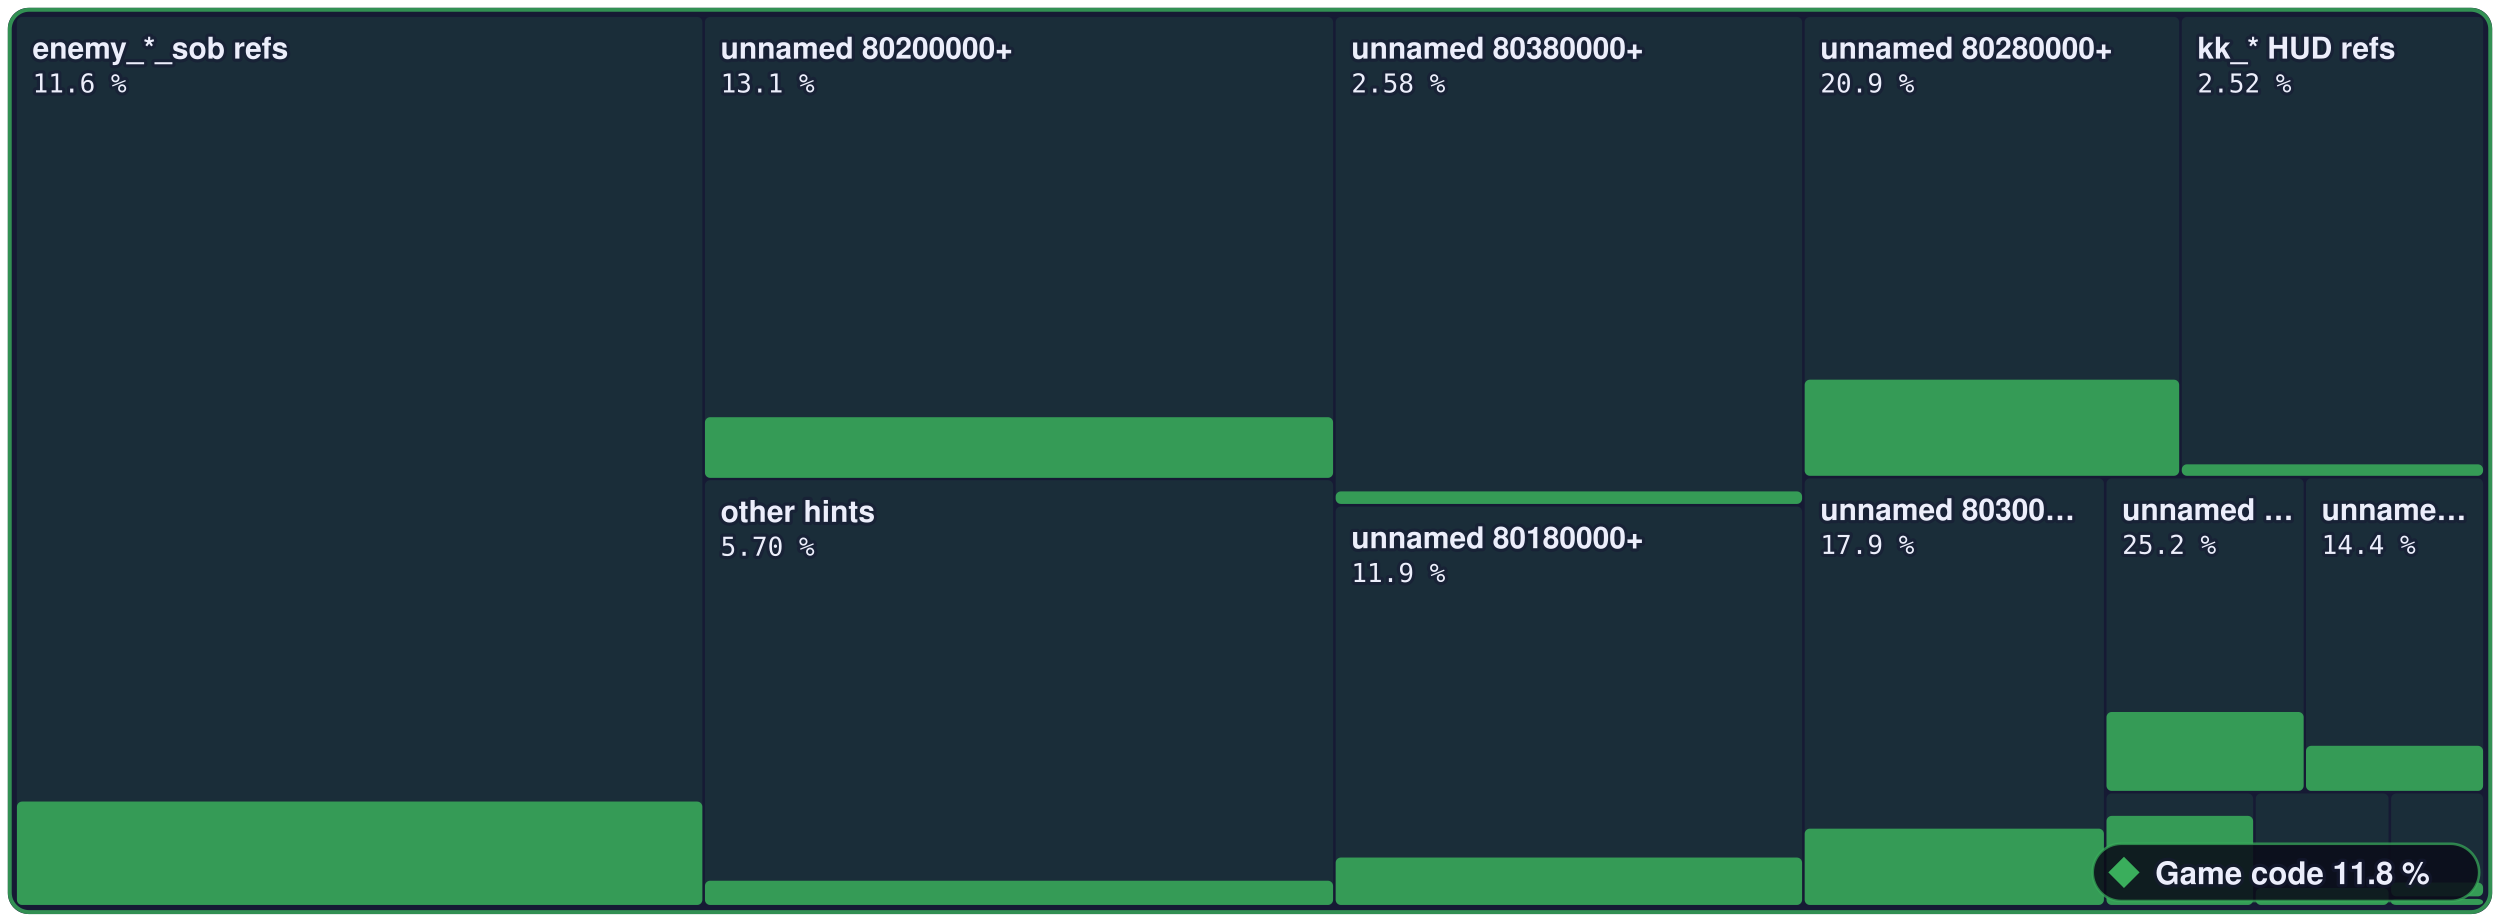
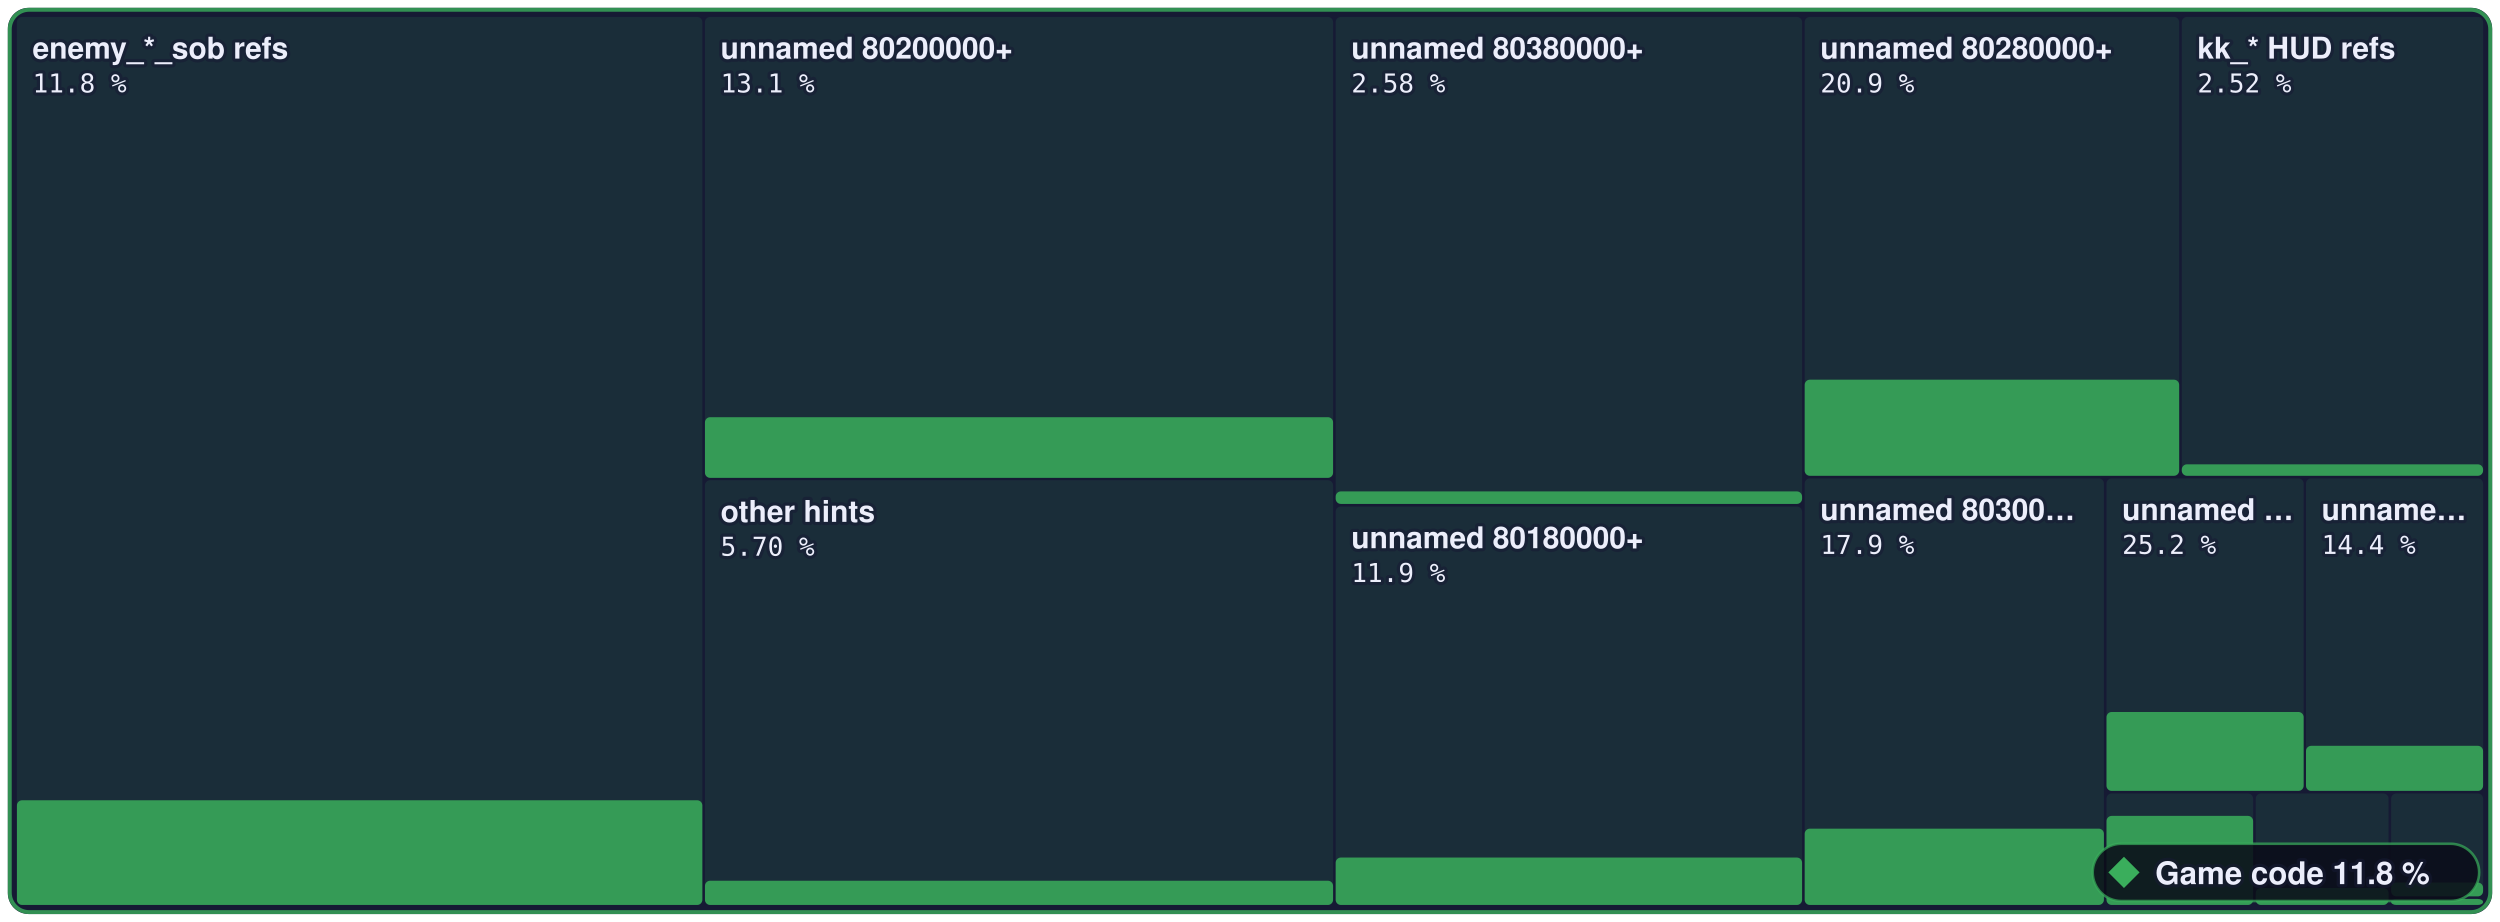
- <svg xmlns="http://www.w3.org/2000/svg" width="960" height="354" viewBox="0 0 960 354" role="img" aria-label="Game code: 11.8 % of 3,573,784 bytes of code matched, 1,616 of 6,789 functions">
+ <svg xmlns="http://www.w3.org/2000/svg" width="960" height="354" viewBox="0 0 960 354" role="img" aria-label="Game code: 11.8 % of 3,573,784 bytes of code matched, 1,619 of 6,789 functions">
  <style>text { font-family: -apple-system, BlinkMacSystemFont, 'Segoe UI', Helvetica, Arial, sans-serif; } .mono { font-family: ui-monospace, SFMono-Regular, 'SF Mono', Menlo, Consolas, monospace; } text { paint-order: stroke; stroke: #161a34; stroke-opacity: 0.55; stroke-width: 2.5px; stroke-linejoin: round; } .rise { transform-box: fill-box; transform-origin: 50% 100%; animation: rise 1.6s cubic-bezier(.2,.8,.2,1) .2s both; } @keyframes rise { from { transform: scaleY(0); } } @media (prefers-reduced-motion: reduce) { * { animation: none !important; } }</style>
  <rect x="3" y="3" width="954.0" height="348" rx="8" fill="#161a34" />
  <rect x="6.5" y="6.5" width="263.2" height="341.0" rx="2" fill="#3aae5c" fill-opacity="0.13" />
-   <rect class="rise" x="6.5" y="307.8" width="263.2" height="39.7" rx="2" fill="#3aae5c" fill-opacity="0.85" />
+   <rect class="rise" x="6.5" y="307.3" width="263.2" height="40.2" rx="2" fill="#3aae5c" fill-opacity="0.85" />
  <rect x="270.7" y="6.5" width="241.2" height="176.9" rx="2" fill="#3aae5c" fill-opacity="0.13" />
  <rect class="rise" x="270.7" y="160.2" width="241.2" height="23.3" rx="2" fill="#3aae5c" fill-opacity="0.85" />
  <rect x="270.7" y="184.4" width="241.2" height="163.1" rx="2" fill="#3aae5c" fill-opacity="0.13" />
  <rect class="rise" x="270.7" y="338.2" width="241.2" height="9.3" rx="2" fill="#3aae5c" fill-opacity="0.85" />
  <rect x="512.9" y="6.5" width="179.1" height="187.0" rx="2" fill="#3aae5c" fill-opacity="0.13" />
  <rect class="rise" x="512.9" y="188.7" width="179.1" height="4.8" rx="2" fill="#3aae5c" fill-opacity="0.85" />
  <rect x="512.9" y="194.5" width="179.1" height="153.0" rx="2" fill="#3aae5c" fill-opacity="0.13" />
  <rect class="rise" x="512.9" y="329.3" width="179.1" height="18.2" rx="2" fill="#3aae5c" fill-opacity="0.85" />
  <rect x="693.0" y="6.5" width="143.8" height="176.2" rx="2" fill="#3aae5c" fill-opacity="0.13" />
  <rect class="rise" x="693.0" y="145.8" width="143.8" height="36.9" rx="2" fill="#3aae5c" fill-opacity="0.85" />
  <rect x="837.8" y="6.5" width="115.7" height="176.2" rx="2" fill="#3aae5c" fill-opacity="0.13" />
  <rect class="rise" x="837.8" y="178.3" width="115.7" height="4.4" rx="2" fill="#3aae5c" fill-opacity="0.85" />
  <rect x="693.0" y="183.7" width="114.9" height="163.8" rx="2" fill="#3aae5c" fill-opacity="0.13" />
  <rect class="rise" x="693.0" y="318.2" width="114.9" height="29.3" rx="2" fill="#3aae5c" fill-opacity="0.85" />
  <rect x="808.9" y="183.7" width="75.7" height="120.0" rx="2" fill="#3aae5c" fill-opacity="0.13" />
  <rect class="rise" x="808.9" y="273.4" width="75.7" height="30.3" rx="2" fill="#3aae5c" fill-opacity="0.85" />
  <rect x="885.5" y="183.7" width="68.0" height="120.0" rx="2" fill="#3aae5c" fill-opacity="0.13" />
  <rect class="rise" x="885.5" y="286.4" width="68.0" height="17.3" rx="2" fill="#3aae5c" fill-opacity="0.85" />
  <rect x="808.9" y="304.7" width="56.3" height="42.8" rx="2" fill="#3aae5c" fill-opacity="0.13" />
  <rect class="rise" x="808.9" y="313.3" width="56.3" height="34.2" rx="2" fill="#3aae5c" fill-opacity="0.85" />
  <rect x="866.2" y="304.7" width="51.0" height="42.8" rx="2" fill="#3aae5c" fill-opacity="0.13" />
  <rect class="rise" x="866.2" y="341.0" width="51.0" height="6.5" rx="2" fill="#3aae5c" fill-opacity="0.85" />
  <rect x="918.2" y="304.7" width="35.3" height="39.5" rx="2" fill="#3aae5c" fill-opacity="0.13" />
  <rect class="rise" x="918.2" y="338.9" width="35.3" height="5.3" rx="2" fill="#3aae5c" fill-opacity="0.85" />
  <rect x="918.2" y="345.2" width="35.3" height="2.3" rx="2" fill="#3aae5c" fill-opacity="0.13" />
  <rect class="rise" x="918.2" y="345.2" width="35.3" height="2.3" rx="2" fill="#3aae5c" fill-opacity="0.85" />
  <rect x="3.75" y="3.75" width="952.5" height="346.5" rx="7.5" fill="none" stroke="#3aae5c" stroke-opacity="0.8" stroke-width="1.5" />
  <text x="12.5" y="22.5" font-size="11.5" font-weight="600" fill="#eceefb">enemy_*_sob refs</text>
-   <text x="12.5" y="35.5" class="mono" font-size="10" fill="#eceefb">11.6 %</text>
+   <text x="12.5" y="35.5" class="mono" font-size="10" fill="#eceefb">11.8 %</text>
  <text x="276.7" y="22.5" font-size="11.5" font-weight="600" fill="#eceefb">unnamed 80200000+</text>
  <text x="276.7" y="35.5" class="mono" font-size="10" fill="#eceefb">13.1 %</text>
  <text x="276.7" y="200.4" font-size="11.5" font-weight="600" fill="#eceefb">other hints</text>
  <text x="276.7" y="213.4" class="mono" font-size="10" fill="#eceefb">5.70 %</text>
  <text x="518.9" y="22.5" font-size="11.5" font-weight="600" fill="#eceefb">unnamed 80380000+</text>
  <text x="518.9" y="35.5" class="mono" font-size="10" fill="#eceefb">2.58 %</text>
  <text x="518.9" y="210.5" font-size="11.5" font-weight="600" fill="#eceefb">unnamed 80180000+</text>
  <text x="518.9" y="223.5" class="mono" font-size="10" fill="#eceefb">11.9 %</text>
  <text x="699.0" y="22.5" font-size="11.5" font-weight="600" fill="#eceefb">unnamed 80280000+</text>
  <text x="699.0" y="35.5" class="mono" font-size="10" fill="#eceefb">20.9 %</text>
  <text x="843.8" y="22.5" font-size="11.5" font-weight="600" fill="#eceefb">kk_* HUD refs</text>
  <text x="843.8" y="35.5" class="mono" font-size="10" fill="#eceefb">2.52 %</text>
  <text x="699.0" y="199.7" font-size="11.5" font-weight="600" fill="#eceefb">unnamed 80300…</text>
  <text x="699.0" y="212.7" class="mono" font-size="10" fill="#eceefb">17.9 %</text>
  <text x="814.9" y="199.7" font-size="11.5" font-weight="600" fill="#eceefb">unnamed …</text>
  <text x="814.9" y="212.7" class="mono" font-size="10" fill="#eceefb">25.2 %</text>
  <text x="891.5" y="199.7" font-size="11.5" font-weight="600" fill="#eceefb">unname…</text>
  <text x="891.5" y="212.7" class="mono" font-size="10" fill="#eceefb">14.4 %</text>
  <rect x="803.6" y="324" width="148.4" height="22" rx="11" fill="#0b0d1a" fill-opacity="0.88" stroke="#3aae5c" stroke-opacity="0.7" />
  <g fill="#3aae5c">
    <path d="M815.6 329L821.6 335L815.6 341L809.6 335Z" />
  </g>
  <text x="827.6" y="339.5" font-size="12" font-weight="700" fill="#eceefb">Game code 11.8 %</text>
</svg>
